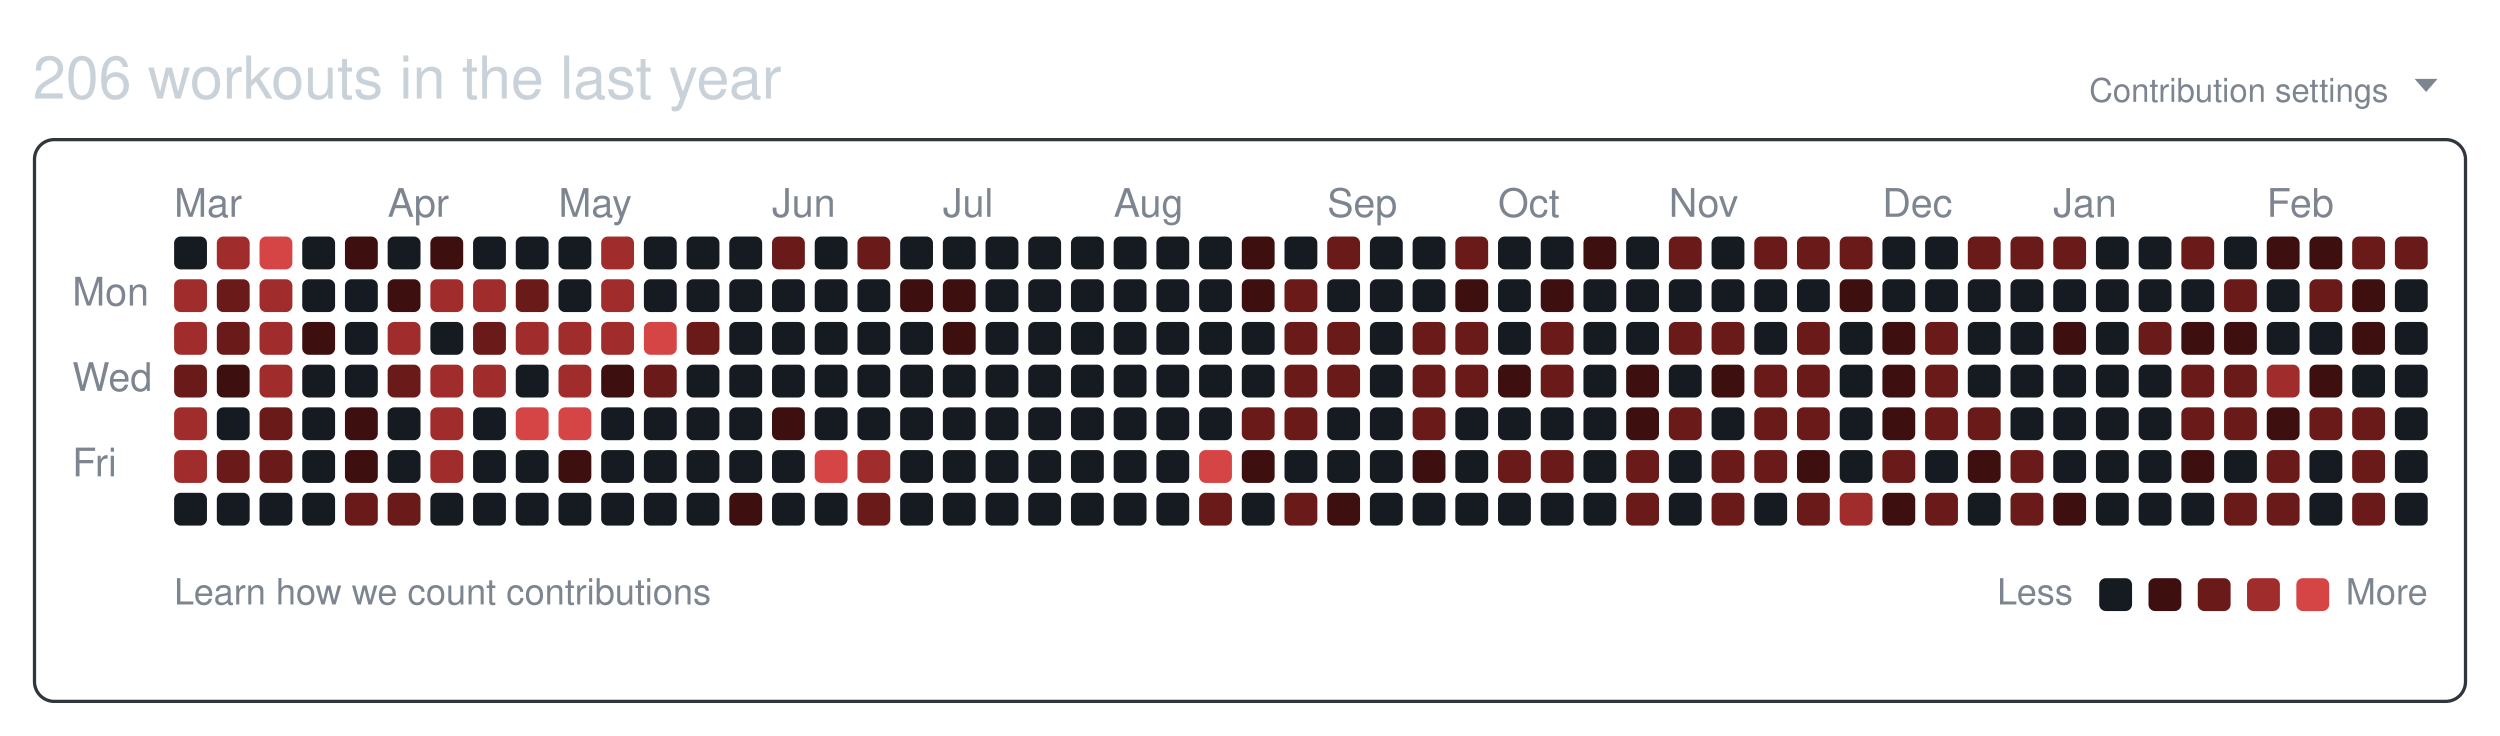
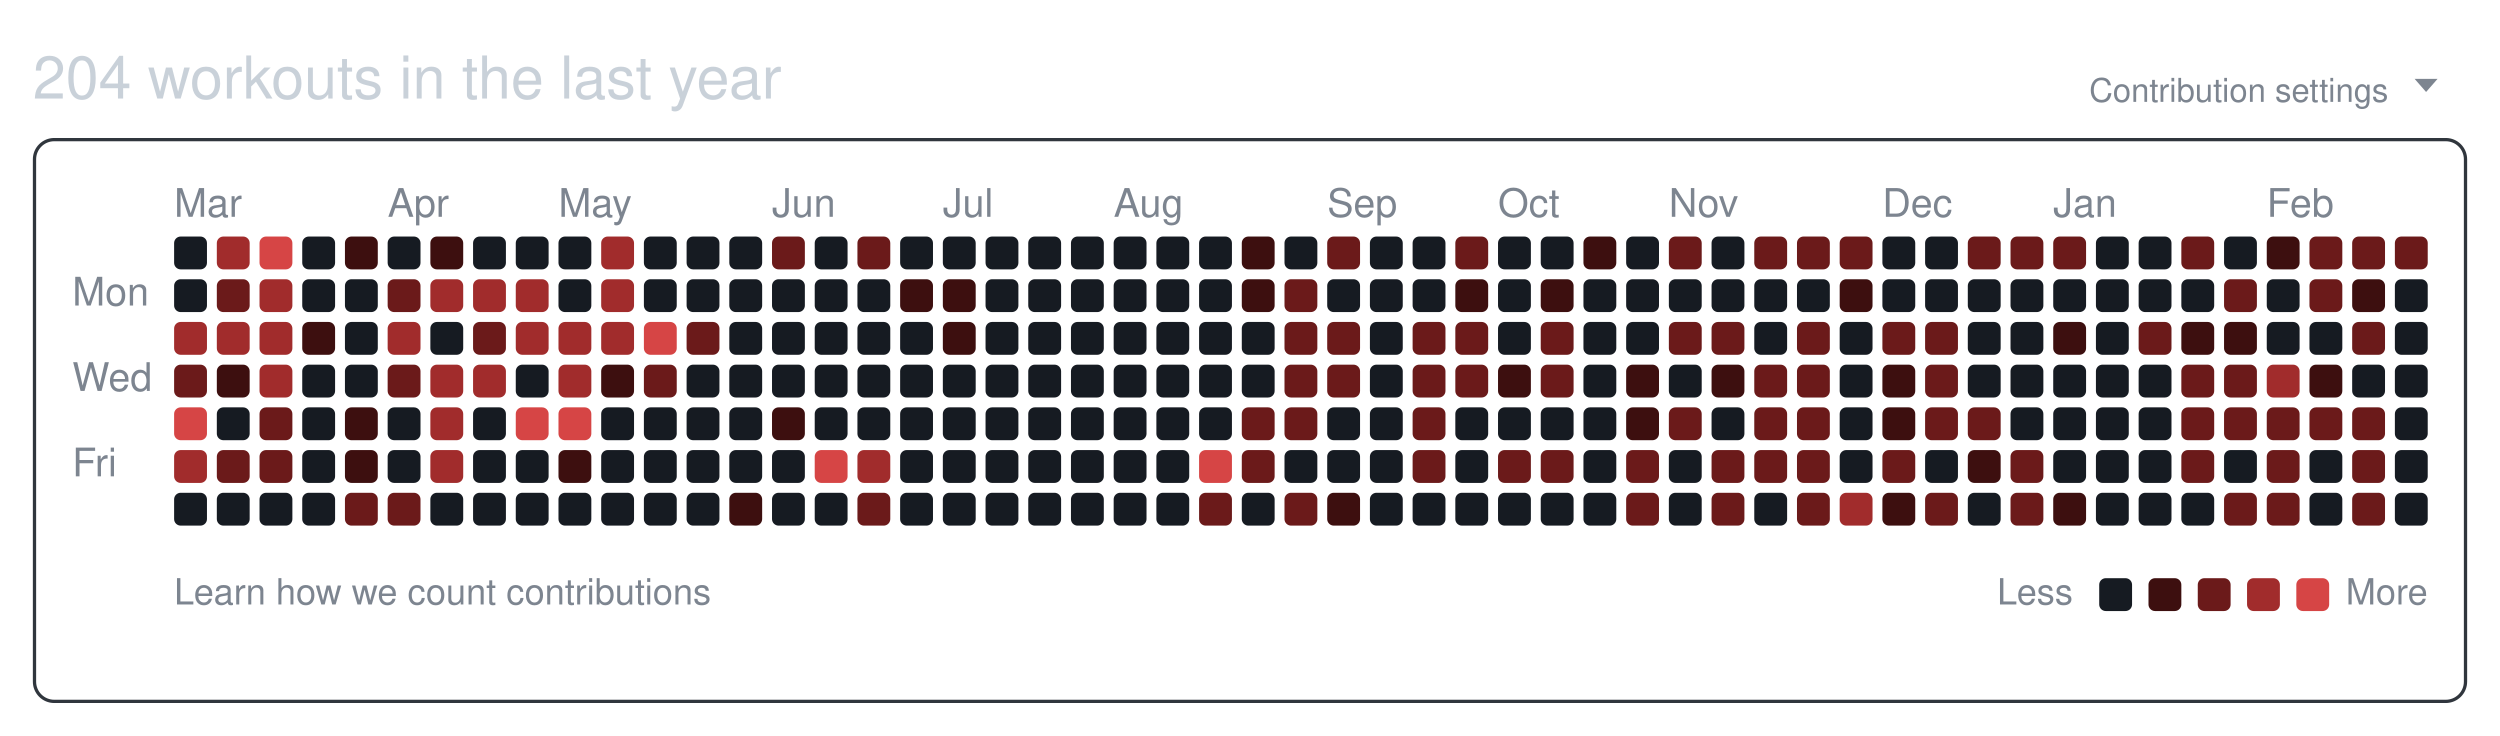
<svg xmlns="http://www.w3.org/2000/svg" width="761" height="224" viewBox="0 0 761 224" role="img" aria-labelledby="git-big-title">
-   <text class="summary" x="10" y="30" fill="#c9d1d9" font-size="18" font-family="-apple-system,BlinkMacSystemFont,Segoe UI,Helvetica,Arial,sans-serif">206 workouts in the last year</text>
+   <text class="summary" x="10" y="30" fill="#c9d1d9" font-size="18" font-family="-apple-system,BlinkMacSystemFont,Segoe UI,Helvetica,Arial,sans-serif">204 workouts in the last year</text>
  <text class="settings" x="727" y="31" text-anchor="end" fill="#7d8590" font-size="10" font-family="-apple-system,BlinkMacSystemFont,Segoe UI,Helvetica,Arial,sans-serif">Contribution settings</text>
  <path class="settings-caret" d="M0 0h7l-3.5 4z" fill="#7d8590" transform="translate(735,24)" />
  <rect class="card" x="10.5" y="42.5" width="740" height="171" rx="6" ry="6" fill="none" stroke="#30363d" />
  <text class="month" x="53" y="66" fill="#7d8590" font-size="12" font-family="-apple-system,BlinkMacSystemFont,Segoe UI,Helvetica,Arial,sans-serif">Mar</text>
  <text class="month" x="118" y="66" fill="#7d8590" font-size="12" font-family="-apple-system,BlinkMacSystemFont,Segoe UI,Helvetica,Arial,sans-serif">Apr</text>
  <text class="month" x="170" y="66" fill="#7d8590" font-size="12" font-family="-apple-system,BlinkMacSystemFont,Segoe UI,Helvetica,Arial,sans-serif">May</text>
  <text class="month" x="235" y="66" fill="#7d8590" font-size="12" font-family="-apple-system,BlinkMacSystemFont,Segoe UI,Helvetica,Arial,sans-serif">Jun</text>
  <text class="month" x="287" y="66" fill="#7d8590" font-size="12" font-family="-apple-system,BlinkMacSystemFont,Segoe UI,Helvetica,Arial,sans-serif">Jul</text>
  <text class="month" x="339" y="66" fill="#7d8590" font-size="12" font-family="-apple-system,BlinkMacSystemFont,Segoe UI,Helvetica,Arial,sans-serif">Aug</text>
  <text class="month" x="404" y="66" fill="#7d8590" font-size="12" font-family="-apple-system,BlinkMacSystemFont,Segoe UI,Helvetica,Arial,sans-serif">Sep</text>
  <text class="month" x="456" y="66" fill="#7d8590" font-size="12" font-family="-apple-system,BlinkMacSystemFont,Segoe UI,Helvetica,Arial,sans-serif">Oct</text>
  <text class="month" x="508" y="66" fill="#7d8590" font-size="12" font-family="-apple-system,BlinkMacSystemFont,Segoe UI,Helvetica,Arial,sans-serif">Nov</text>
  <text class="month" x="573" y="66" fill="#7d8590" font-size="12" font-family="-apple-system,BlinkMacSystemFont,Segoe UI,Helvetica,Arial,sans-serif">Dec</text>
  <text class="month" x="625" y="66" fill="#7d8590" font-size="12" font-family="-apple-system,BlinkMacSystemFont,Segoe UI,Helvetica,Arial,sans-serif">Jan</text>
  <text class="month" x="690" y="66" fill="#7d8590" font-size="12" font-family="-apple-system,BlinkMacSystemFont,Segoe UI,Helvetica,Arial,sans-serif">Feb</text>
  <text class="wday" x="22" y="93" fill="#7d8590" font-size="12" font-family="-apple-system,BlinkMacSystemFont,Segoe UI,Helvetica,Arial,sans-serif">Mon</text>
  <text class="wday" x="22" y="119" fill="#7d8590" font-size="12" font-family="-apple-system,BlinkMacSystemFont,Segoe UI,Helvetica,Arial,sans-serif">Wed</text>
  <text class="wday" x="22" y="145" fill="#7d8590" font-size="12" font-family="-apple-system,BlinkMacSystemFont,Segoe UI,Helvetica,Arial,sans-serif">Fri</text>
  <g>
    <rect class="day" width="10" height="10" x="53" y="72" rx="2" ry="2" data-date="2025-02-23" data-level="0" fill="#161b22" />
-     <rect class="day" width="10" height="10" x="53" y="85" rx="2" ry="2" data-date="2025-02-24" data-level="3" fill="#a12c2c" />
+     <rect class="day" width="10" height="10" x="53" y="85" rx="2" ry="2" data-date="2025-02-24" data-level="0" fill="#161b22" />
    <rect class="day" width="10" height="10" x="53" y="98" rx="2" ry="2" data-date="2025-02-25" data-level="3" fill="#a12c2c" />
    <rect class="day" width="10" height="10" x="53" y="111" rx="2" ry="2" data-date="2025-02-26" data-level="2" fill="#6b1a1a" />
-     <rect class="day" width="10" height="10" x="53" y="124" rx="2" ry="2" data-date="2025-02-27" data-level="3" fill="#a12c2c" />
+     <rect class="day" width="10" height="10" x="53" y="124" rx="2" ry="2" data-date="2025-02-27" data-level="4" fill="#d64545" />
    <rect class="day" width="10" height="10" x="53" y="137" rx="2" ry="2" data-date="2025-02-28" data-level="3" fill="#a12c2c" />
    <rect class="day" width="10" height="10" x="53" y="150" rx="2" ry="2" data-date="2025-03-01" data-level="0" fill="#161b22" />
    <rect class="day" width="10" height="10" x="66" y="72" rx="2" ry="2" data-date="2025-03-02" data-level="3" fill="#a12c2c" />
    <rect class="day" width="10" height="10" x="66" y="85" rx="2" ry="2" data-date="2025-03-03" data-level="2" fill="#6b1a1a" />
-     <rect class="day" width="10" height="10" x="66" y="98" rx="2" ry="2" data-date="2025-03-04" data-level="2" fill="#6b1a1a" />
+     <rect class="day" width="10" height="10" x="66" y="98" rx="2" ry="2" data-date="2025-03-04" data-level="3" fill="#a12c2c" />
    <rect class="day" width="10" height="10" x="66" y="111" rx="2" ry="2" data-date="2025-03-05" data-level="1" fill="#3d0f0f" />
    <rect class="day" width="10" height="10" x="66" y="124" rx="2" ry="2" data-date="2025-03-06" data-level="0" fill="#161b22" />
    <rect class="day" width="10" height="10" x="66" y="137" rx="2" ry="2" data-date="2025-03-07" data-level="2" fill="#6b1a1a" />
    <rect class="day" width="10" height="10" x="66" y="150" rx="2" ry="2" data-date="2025-03-08" data-level="0" fill="#161b22" />
    <rect class="day" width="10" height="10" x="79" y="72" rx="2" ry="2" data-date="2025-03-09" data-level="4" fill="#d64545" />
    <rect class="day" width="10" height="10" x="79" y="85" rx="2" ry="2" data-date="2025-03-10" data-level="3" fill="#a12c2c" />
    <rect class="day" width="10" height="10" x="79" y="98" rx="2" ry="2" data-date="2025-03-11" data-level="3" fill="#a12c2c" />
    <rect class="day" width="10" height="10" x="79" y="111" rx="2" ry="2" data-date="2025-03-12" data-level="3" fill="#a12c2c" />
    <rect class="day" width="10" height="10" x="79" y="124" rx="2" ry="2" data-date="2025-03-13" data-level="2" fill="#6b1a1a" />
    <rect class="day" width="10" height="10" x="79" y="137" rx="2" ry="2" data-date="2025-03-14" data-level="2" fill="#6b1a1a" />
    <rect class="day" width="10" height="10" x="79" y="150" rx="2" ry="2" data-date="2025-03-15" data-level="0" fill="#161b22" />
    <rect class="day" width="10" height="10" x="92" y="72" rx="2" ry="2" data-date="2025-03-16" data-level="0" fill="#161b22" />
    <rect class="day" width="10" height="10" x="92" y="85" rx="2" ry="2" data-date="2025-03-17" data-level="0" fill="#161b22" />
    <rect class="day" width="10" height="10" x="92" y="98" rx="2" ry="2" data-date="2025-03-18" data-level="1" fill="#3d0f0f" />
    <rect class="day" width="10" height="10" x="92" y="111" rx="2" ry="2" data-date="2025-03-19" data-level="0" fill="#161b22" />
    <rect class="day" width="10" height="10" x="92" y="124" rx="2" ry="2" data-date="2025-03-20" data-level="0" fill="#161b22" />
    <rect class="day" width="10" height="10" x="92" y="137" rx="2" ry="2" data-date="2025-03-21" data-level="0" fill="#161b22" />
    <rect class="day" width="10" height="10" x="92" y="150" rx="2" ry="2" data-date="2025-03-22" data-level="0" fill="#161b22" />
    <rect class="day" width="10" height="10" x="105" y="72" rx="2" ry="2" data-date="2025-03-23" data-level="1" fill="#3d0f0f" />
    <rect class="day" width="10" height="10" x="105" y="85" rx="2" ry="2" data-date="2025-03-24" data-level="0" fill="#161b22" />
    <rect class="day" width="10" height="10" x="105" y="98" rx="2" ry="2" data-date="2025-03-25" data-level="0" fill="#161b22" />
    <rect class="day" width="10" height="10" x="105" y="111" rx="2" ry="2" data-date="2025-03-26" data-level="0" fill="#161b22" />
    <rect class="day" width="10" height="10" x="105" y="124" rx="2" ry="2" data-date="2025-03-27" data-level="1" fill="#3d0f0f" />
    <rect class="day" width="10" height="10" x="105" y="137" rx="2" ry="2" data-date="2025-03-28" data-level="1" fill="#3d0f0f" />
    <rect class="day" width="10" height="10" x="105" y="150" rx="2" ry="2" data-date="2025-03-29" data-level="2" fill="#6b1a1a" />
    <rect class="day" width="10" height="10" x="118" y="72" rx="2" ry="2" data-date="2025-03-30" data-level="0" fill="#161b22" />
-     <rect class="day" width="10" height="10" x="118" y="85" rx="2" ry="2" data-date="2025-03-31" data-level="1" fill="#3d0f0f" />
+     <rect class="day" width="10" height="10" x="118" y="85" rx="2" ry="2" data-date="2025-03-31" data-level="2" fill="#6b1a1a" />
    <rect class="day" width="10" height="10" x="118" y="98" rx="2" ry="2" data-date="2025-04-01" data-level="3" fill="#a12c2c" />
    <rect class="day" width="10" height="10" x="118" y="111" rx="2" ry="2" data-date="2025-04-02" data-level="2" fill="#6b1a1a" />
    <rect class="day" width="10" height="10" x="118" y="124" rx="2" ry="2" data-date="2025-04-03" data-level="0" fill="#161b22" />
    <rect class="day" width="10" height="10" x="118" y="137" rx="2" ry="2" data-date="2025-04-04" data-level="0" fill="#161b22" />
    <rect class="day" width="10" height="10" x="118" y="150" rx="2" ry="2" data-date="2025-04-05" data-level="2" fill="#6b1a1a" />
    <rect class="day" width="10" height="10" x="131" y="72" rx="2" ry="2" data-date="2025-04-06" data-level="1" fill="#3d0f0f" />
    <rect class="day" width="10" height="10" x="131" y="85" rx="2" ry="2" data-date="2025-04-07" data-level="3" fill="#a12c2c" />
    <rect class="day" width="10" height="10" x="131" y="98" rx="2" ry="2" data-date="2025-04-08" data-level="0" fill="#161b22" />
    <rect class="day" width="10" height="10" x="131" y="111" rx="2" ry="2" data-date="2025-04-09" data-level="3" fill="#a12c2c" />
    <rect class="day" width="10" height="10" x="131" y="124" rx="2" ry="2" data-date="2025-04-10" data-level="3" fill="#a12c2c" />
    <rect class="day" width="10" height="10" x="131" y="137" rx="2" ry="2" data-date="2025-04-11" data-level="3" fill="#a12c2c" />
    <rect class="day" width="10" height="10" x="131" y="150" rx="2" ry="2" data-date="2025-04-12" data-level="0" fill="#161b22" />
    <rect class="day" width="10" height="10" x="144" y="72" rx="2" ry="2" data-date="2025-04-13" data-level="0" fill="#161b22" />
    <rect class="day" width="10" height="10" x="144" y="85" rx="2" ry="2" data-date="2025-04-14" data-level="3" fill="#a12c2c" />
    <rect class="day" width="10" height="10" x="144" y="98" rx="2" ry="2" data-date="2025-04-15" data-level="2" fill="#6b1a1a" />
    <rect class="day" width="10" height="10" x="144" y="111" rx="2" ry="2" data-date="2025-04-16" data-level="3" fill="#a12c2c" />
    <rect class="day" width="10" height="10" x="144" y="124" rx="2" ry="2" data-date="2025-04-17" data-level="0" fill="#161b22" />
    <rect class="day" width="10" height="10" x="144" y="137" rx="2" ry="2" data-date="2025-04-18" data-level="0" fill="#161b22" />
    <rect class="day" width="10" height="10" x="144" y="150" rx="2" ry="2" data-date="2025-04-19" data-level="0" fill="#161b22" />
    <rect class="day" width="10" height="10" x="157" y="72" rx="2" ry="2" data-date="2025-04-20" data-level="0" fill="#161b22" />
-     <rect class="day" width="10" height="10" x="157" y="85" rx="2" ry="2" data-date="2025-04-21" data-level="2" fill="#6b1a1a" />
+     <rect class="day" width="10" height="10" x="157" y="85" rx="2" ry="2" data-date="2025-04-21" data-level="3" fill="#a12c2c" />
    <rect class="day" width="10" height="10" x="157" y="98" rx="2" ry="2" data-date="2025-04-22" data-level="3" fill="#a12c2c" />
    <rect class="day" width="10" height="10" x="157" y="111" rx="2" ry="2" data-date="2025-04-23" data-level="0" fill="#161b22" />
    <rect class="day" width="10" height="10" x="157" y="124" rx="2" ry="2" data-date="2025-04-24" data-level="4" fill="#d64545" />
    <rect class="day" width="10" height="10" x="157" y="137" rx="2" ry="2" data-date="2025-04-25" data-level="0" fill="#161b22" />
    <rect class="day" width="10" height="10" x="157" y="150" rx="2" ry="2" data-date="2025-04-26" data-level="0" fill="#161b22" />
    <rect class="day" width="10" height="10" x="170" y="72" rx="2" ry="2" data-date="2025-04-27" data-level="0" fill="#161b22" />
    <rect class="day" width="10" height="10" x="170" y="85" rx="2" ry="2" data-date="2025-04-28" data-level="0" fill="#161b22" />
    <rect class="day" width="10" height="10" x="170" y="98" rx="2" ry="2" data-date="2025-04-29" data-level="3" fill="#a12c2c" />
    <rect class="day" width="10" height="10" x="170" y="111" rx="2" ry="2" data-date="2025-04-30" data-level="3" fill="#a12c2c" />
    <rect class="day" width="10" height="10" x="170" y="124" rx="2" ry="2" data-date="2025-05-01" data-level="4" fill="#d64545" />
    <rect class="day" width="10" height="10" x="170" y="137" rx="2" ry="2" data-date="2025-05-02" data-level="1" fill="#3d0f0f" />
    <rect class="day" width="10" height="10" x="170" y="150" rx="2" ry="2" data-date="2025-05-03" data-level="0" fill="#161b22" />
    <rect class="day" width="10" height="10" x="183" y="72" rx="2" ry="2" data-date="2025-05-04" data-level="3" fill="#a12c2c" />
    <rect class="day" width="10" height="10" x="183" y="85" rx="2" ry="2" data-date="2025-05-05" data-level="3" fill="#a12c2c" />
    <rect class="day" width="10" height="10" x="183" y="98" rx="2" ry="2" data-date="2025-05-06" data-level="3" fill="#a12c2c" />
    <rect class="day" width="10" height="10" x="183" y="111" rx="2" ry="2" data-date="2025-05-07" data-level="1" fill="#3d0f0f" />
    <rect class="day" width="10" height="10" x="183" y="124" rx="2" ry="2" data-date="2025-05-08" data-level="0" fill="#161b22" />
    <rect class="day" width="10" height="10" x="183" y="137" rx="2" ry="2" data-date="2025-05-09" data-level="0" fill="#161b22" />
    <rect class="day" width="10" height="10" x="183" y="150" rx="2" ry="2" data-date="2025-05-10" data-level="0" fill="#161b22" />
    <rect class="day" width="10" height="10" x="196" y="72" rx="2" ry="2" data-date="2025-05-11" data-level="0" fill="#161b22" />
    <rect class="day" width="10" height="10" x="196" y="85" rx="2" ry="2" data-date="2025-05-12" data-level="0" fill="#161b22" />
    <rect class="day" width="10" height="10" x="196" y="98" rx="2" ry="2" data-date="2025-05-13" data-level="4" fill="#d64545" />
    <rect class="day" width="10" height="10" x="196" y="111" rx="2" ry="2" data-date="2025-05-14" data-level="2" fill="#6b1a1a" />
    <rect class="day" width="10" height="10" x="196" y="124" rx="2" ry="2" data-date="2025-05-15" data-level="0" fill="#161b22" />
    <rect class="day" width="10" height="10" x="196" y="137" rx="2" ry="2" data-date="2025-05-16" data-level="0" fill="#161b22" />
    <rect class="day" width="10" height="10" x="196" y="150" rx="2" ry="2" data-date="2025-05-17" data-level="0" fill="#161b22" />
    <rect class="day" width="10" height="10" x="209" y="72" rx="2" ry="2" data-date="2025-05-18" data-level="0" fill="#161b22" />
    <rect class="day" width="10" height="10" x="209" y="85" rx="2" ry="2" data-date="2025-05-19" data-level="0" fill="#161b22" />
    <rect class="day" width="10" height="10" x="209" y="98" rx="2" ry="2" data-date="2025-05-20" data-level="2" fill="#6b1a1a" />
    <rect class="day" width="10" height="10" x="209" y="111" rx="2" ry="2" data-date="2025-05-21" data-level="0" fill="#161b22" />
    <rect class="day" width="10" height="10" x="209" y="124" rx="2" ry="2" data-date="2025-05-22" data-level="0" fill="#161b22" />
    <rect class="day" width="10" height="10" x="209" y="137" rx="2" ry="2" data-date="2025-05-23" data-level="0" fill="#161b22" />
    <rect class="day" width="10" height="10" x="209" y="150" rx="2" ry="2" data-date="2025-05-24" data-level="0" fill="#161b22" />
    <rect class="day" width="10" height="10" x="222" y="72" rx="2" ry="2" data-date="2025-05-25" data-level="0" fill="#161b22" />
    <rect class="day" width="10" height="10" x="222" y="85" rx="2" ry="2" data-date="2025-05-26" data-level="0" fill="#161b22" />
    <rect class="day" width="10" height="10" x="222" y="98" rx="2" ry="2" data-date="2025-05-27" data-level="0" fill="#161b22" />
    <rect class="day" width="10" height="10" x="222" y="111" rx="2" ry="2" data-date="2025-05-28" data-level="0" fill="#161b22" />
    <rect class="day" width="10" height="10" x="222" y="124" rx="2" ry="2" data-date="2025-05-29" data-level="0" fill="#161b22" />
    <rect class="day" width="10" height="10" x="222" y="137" rx="2" ry="2" data-date="2025-05-30" data-level="0" fill="#161b22" />
    <rect class="day" width="10" height="10" x="222" y="150" rx="2" ry="2" data-date="2025-05-31" data-level="1" fill="#3d0f0f" />
    <rect class="day" width="10" height="10" x="235" y="72" rx="2" ry="2" data-date="2025-06-01" data-level="2" fill="#6b1a1a" />
    <rect class="day" width="10" height="10" x="235" y="85" rx="2" ry="2" data-date="2025-06-02" data-level="0" fill="#161b22" />
    <rect class="day" width="10" height="10" x="235" y="98" rx="2" ry="2" data-date="2025-06-03" data-level="0" fill="#161b22" />
    <rect class="day" width="10" height="10" x="235" y="111" rx="2" ry="2" data-date="2025-06-04" data-level="0" fill="#161b22" />
    <rect class="day" width="10" height="10" x="235" y="124" rx="2" ry="2" data-date="2025-06-05" data-level="1" fill="#3d0f0f" />
    <rect class="day" width="10" height="10" x="235" y="137" rx="2" ry="2" data-date="2025-06-06" data-level="0" fill="#161b22" />
    <rect class="day" width="10" height="10" x="235" y="150" rx="2" ry="2" data-date="2025-06-07" data-level="0" fill="#161b22" />
    <rect class="day" width="10" height="10" x="248" y="72" rx="2" ry="2" data-date="2025-06-08" data-level="0" fill="#161b22" />
    <rect class="day" width="10" height="10" x="248" y="85" rx="2" ry="2" data-date="2025-06-09" data-level="0" fill="#161b22" />
    <rect class="day" width="10" height="10" x="248" y="98" rx="2" ry="2" data-date="2025-06-10" data-level="0" fill="#161b22" />
    <rect class="day" width="10" height="10" x="248" y="111" rx="2" ry="2" data-date="2025-06-11" data-level="0" fill="#161b22" />
    <rect class="day" width="10" height="10" x="248" y="124" rx="2" ry="2" data-date="2025-06-12" data-level="0" fill="#161b22" />
    <rect class="day" width="10" height="10" x="248" y="137" rx="2" ry="2" data-date="2025-06-13" data-level="4" fill="#d64545" />
    <rect class="day" width="10" height="10" x="248" y="150" rx="2" ry="2" data-date="2025-06-14" data-level="0" fill="#161b22" />
    <rect class="day" width="10" height="10" x="261" y="72" rx="2" ry="2" data-date="2025-06-15" data-level="2" fill="#6b1a1a" />
    <rect class="day" width="10" height="10" x="261" y="85" rx="2" ry="2" data-date="2025-06-16" data-level="0" fill="#161b22" />
    <rect class="day" width="10" height="10" x="261" y="98" rx="2" ry="2" data-date="2025-06-17" data-level="0" fill="#161b22" />
    <rect class="day" width="10" height="10" x="261" y="111" rx="2" ry="2" data-date="2025-06-18" data-level="0" fill="#161b22" />
    <rect class="day" width="10" height="10" x="261" y="124" rx="2" ry="2" data-date="2025-06-19" data-level="0" fill="#161b22" />
    <rect class="day" width="10" height="10" x="261" y="137" rx="2" ry="2" data-date="2025-06-20" data-level="3" fill="#a12c2c" />
    <rect class="day" width="10" height="10" x="261" y="150" rx="2" ry="2" data-date="2025-06-21" data-level="2" fill="#6b1a1a" />
    <rect class="day" width="10" height="10" x="274" y="72" rx="2" ry="2" data-date="2025-06-22" data-level="0" fill="#161b22" />
    <rect class="day" width="10" height="10" x="274" y="85" rx="2" ry="2" data-date="2025-06-23" data-level="1" fill="#3d0f0f" />
    <rect class="day" width="10" height="10" x="274" y="98" rx="2" ry="2" data-date="2025-06-24" data-level="0" fill="#161b22" />
    <rect class="day" width="10" height="10" x="274" y="111" rx="2" ry="2" data-date="2025-06-25" data-level="0" fill="#161b22" />
    <rect class="day" width="10" height="10" x="274" y="124" rx="2" ry="2" data-date="2025-06-26" data-level="0" fill="#161b22" />
    <rect class="day" width="10" height="10" x="274" y="137" rx="2" ry="2" data-date="2025-06-27" data-level="0" fill="#161b22" />
    <rect class="day" width="10" height="10" x="274" y="150" rx="2" ry="2" data-date="2025-06-28" data-level="0" fill="#161b22" />
    <rect class="day" width="10" height="10" x="287" y="72" rx="2" ry="2" data-date="2025-06-29" data-level="0" fill="#161b22" />
    <rect class="day" width="10" height="10" x="287" y="85" rx="2" ry="2" data-date="2025-06-30" data-level="1" fill="#3d0f0f" />
    <rect class="day" width="10" height="10" x="287" y="98" rx="2" ry="2" data-date="2025-07-01" data-level="1" fill="#3d0f0f" />
    <rect class="day" width="10" height="10" x="287" y="111" rx="2" ry="2" data-date="2025-07-02" data-level="0" fill="#161b22" />
    <rect class="day" width="10" height="10" x="287" y="124" rx="2" ry="2" data-date="2025-07-03" data-level="0" fill="#161b22" />
    <rect class="day" width="10" height="10" x="287" y="137" rx="2" ry="2" data-date="2025-07-04" data-level="0" fill="#161b22" />
    <rect class="day" width="10" height="10" x="287" y="150" rx="2" ry="2" data-date="2025-07-05" data-level="0" fill="#161b22" />
    <rect class="day" width="10" height="10" x="300" y="72" rx="2" ry="2" data-date="2025-07-06" data-level="0" fill="#161b22" />
    <rect class="day" width="10" height="10" x="300" y="85" rx="2" ry="2" data-date="2025-07-07" data-level="0" fill="#161b22" />
    <rect class="day" width="10" height="10" x="300" y="98" rx="2" ry="2" data-date="2025-07-08" data-level="0" fill="#161b22" />
    <rect class="day" width="10" height="10" x="300" y="111" rx="2" ry="2" data-date="2025-07-09" data-level="0" fill="#161b22" />
    <rect class="day" width="10" height="10" x="300" y="124" rx="2" ry="2" data-date="2025-07-10" data-level="0" fill="#161b22" />
    <rect class="day" width="10" height="10" x="300" y="137" rx="2" ry="2" data-date="2025-07-11" data-level="0" fill="#161b22" />
    <rect class="day" width="10" height="10" x="300" y="150" rx="2" ry="2" data-date="2025-07-12" data-level="0" fill="#161b22" />
    <rect class="day" width="10" height="10" x="313" y="72" rx="2" ry="2" data-date="2025-07-13" data-level="0" fill="#161b22" />
    <rect class="day" width="10" height="10" x="313" y="85" rx="2" ry="2" data-date="2025-07-14" data-level="0" fill="#161b22" />
    <rect class="day" width="10" height="10" x="313" y="98" rx="2" ry="2" data-date="2025-07-15" data-level="0" fill="#161b22" />
    <rect class="day" width="10" height="10" x="313" y="111" rx="2" ry="2" data-date="2025-07-16" data-level="0" fill="#161b22" />
    <rect class="day" width="10" height="10" x="313" y="124" rx="2" ry="2" data-date="2025-07-17" data-level="0" fill="#161b22" />
    <rect class="day" width="10" height="10" x="313" y="137" rx="2" ry="2" data-date="2025-07-18" data-level="0" fill="#161b22" />
    <rect class="day" width="10" height="10" x="313" y="150" rx="2" ry="2" data-date="2025-07-19" data-level="0" fill="#161b22" />
    <rect class="day" width="10" height="10" x="326" y="72" rx="2" ry="2" data-date="2025-07-20" data-level="0" fill="#161b22" />
    <rect class="day" width="10" height="10" x="326" y="85" rx="2" ry="2" data-date="2025-07-21" data-level="0" fill="#161b22" />
    <rect class="day" width="10" height="10" x="326" y="98" rx="2" ry="2" data-date="2025-07-22" data-level="0" fill="#161b22" />
    <rect class="day" width="10" height="10" x="326" y="111" rx="2" ry="2" data-date="2025-07-23" data-level="0" fill="#161b22" />
    <rect class="day" width="10" height="10" x="326" y="124" rx="2" ry="2" data-date="2025-07-24" data-level="0" fill="#161b22" />
    <rect class="day" width="10" height="10" x="326" y="137" rx="2" ry="2" data-date="2025-07-25" data-level="0" fill="#161b22" />
    <rect class="day" width="10" height="10" x="326" y="150" rx="2" ry="2" data-date="2025-07-26" data-level="0" fill="#161b22" />
    <rect class="day" width="10" height="10" x="339" y="72" rx="2" ry="2" data-date="2025-07-27" data-level="0" fill="#161b22" />
    <rect class="day" width="10" height="10" x="339" y="85" rx="2" ry="2" data-date="2025-07-28" data-level="0" fill="#161b22" />
    <rect class="day" width="10" height="10" x="339" y="98" rx="2" ry="2" data-date="2025-07-29" data-level="0" fill="#161b22" />
    <rect class="day" width="10" height="10" x="339" y="111" rx="2" ry="2" data-date="2025-07-30" data-level="0" fill="#161b22" />
    <rect class="day" width="10" height="10" x="339" y="124" rx="2" ry="2" data-date="2025-07-31" data-level="0" fill="#161b22" />
    <rect class="day" width="10" height="10" x="339" y="137" rx="2" ry="2" data-date="2025-08-01" data-level="0" fill="#161b22" />
    <rect class="day" width="10" height="10" x="339" y="150" rx="2" ry="2" data-date="2025-08-02" data-level="0" fill="#161b22" />
    <rect class="day" width="10" height="10" x="352" y="72" rx="2" ry="2" data-date="2025-08-03" data-level="0" fill="#161b22" />
    <rect class="day" width="10" height="10" x="352" y="85" rx="2" ry="2" data-date="2025-08-04" data-level="0" fill="#161b22" />
    <rect class="day" width="10" height="10" x="352" y="98" rx="2" ry="2" data-date="2025-08-05" data-level="0" fill="#161b22" />
    <rect class="day" width="10" height="10" x="352" y="111" rx="2" ry="2" data-date="2025-08-06" data-level="0" fill="#161b22" />
    <rect class="day" width="10" height="10" x="352" y="124" rx="2" ry="2" data-date="2025-08-07" data-level="0" fill="#161b22" />
    <rect class="day" width="10" height="10" x="352" y="137" rx="2" ry="2" data-date="2025-08-08" data-level="0" fill="#161b22" />
    <rect class="day" width="10" height="10" x="352" y="150" rx="2" ry="2" data-date="2025-08-09" data-level="0" fill="#161b22" />
    <rect class="day" width="10" height="10" x="365" y="72" rx="2" ry="2" data-date="2025-08-10" data-level="0" fill="#161b22" />
    <rect class="day" width="10" height="10" x="365" y="85" rx="2" ry="2" data-date="2025-08-11" data-level="0" fill="#161b22" />
    <rect class="day" width="10" height="10" x="365" y="98" rx="2" ry="2" data-date="2025-08-12" data-level="0" fill="#161b22" />
    <rect class="day" width="10" height="10" x="365" y="111" rx="2" ry="2" data-date="2025-08-13" data-level="0" fill="#161b22" />
    <rect class="day" width="10" height="10" x="365" y="124" rx="2" ry="2" data-date="2025-08-14" data-level="0" fill="#161b22" />
    <rect class="day" width="10" height="10" x="365" y="137" rx="2" ry="2" data-date="2025-08-15" data-level="4" fill="#d64545" />
    <rect class="day" width="10" height="10" x="365" y="150" rx="2" ry="2" data-date="2025-08-16" data-level="2" fill="#6b1a1a" />
    <rect class="day" width="10" height="10" x="378" y="72" rx="2" ry="2" data-date="2025-08-17" data-level="1" fill="#3d0f0f" />
    <rect class="day" width="10" height="10" x="378" y="85" rx="2" ry="2" data-date="2025-08-18" data-level="1" fill="#3d0f0f" />
    <rect class="day" width="10" height="10" x="378" y="98" rx="2" ry="2" data-date="2025-08-19" data-level="0" fill="#161b22" />
    <rect class="day" width="10" height="10" x="378" y="111" rx="2" ry="2" data-date="2025-08-20" data-level="0" fill="#161b22" />
    <rect class="day" width="10" height="10" x="378" y="124" rx="2" ry="2" data-date="2025-08-21" data-level="2" fill="#6b1a1a" />
-     <rect class="day" width="10" height="10" x="378" y="137" rx="2" ry="2" data-date="2025-08-22" data-level="1" fill="#3d0f0f" />
+     <rect class="day" width="10" height="10" x="378" y="137" rx="2" ry="2" data-date="2025-08-22" data-level="2" fill="#6b1a1a" />
    <rect class="day" width="10" height="10" x="378" y="150" rx="2" ry="2" data-date="2025-08-23" data-level="0" fill="#161b22" />
    <rect class="day" width="10" height="10" x="391" y="72" rx="2" ry="2" data-date="2025-08-24" data-level="0" fill="#161b22" />
    <rect class="day" width="10" height="10" x="391" y="85" rx="2" ry="2" data-date="2025-08-25" data-level="2" fill="#6b1a1a" />
    <rect class="day" width="10" height="10" x="391" y="98" rx="2" ry="2" data-date="2025-08-26" data-level="2" fill="#6b1a1a" />
    <rect class="day" width="10" height="10" x="391" y="111" rx="2" ry="2" data-date="2025-08-27" data-level="2" fill="#6b1a1a" />
    <rect class="day" width="10" height="10" x="391" y="124" rx="2" ry="2" data-date="2025-08-28" data-level="2" fill="#6b1a1a" />
    <rect class="day" width="10" height="10" x="391" y="137" rx="2" ry="2" data-date="2025-08-29" data-level="0" fill="#161b22" />
    <rect class="day" width="10" height="10" x="391" y="150" rx="2" ry="2" data-date="2025-08-30" data-level="2" fill="#6b1a1a" />
    <rect class="day" width="10" height="10" x="404" y="72" rx="2" ry="2" data-date="2025-08-31" data-level="2" fill="#6b1a1a" />
    <rect class="day" width="10" height="10" x="404" y="85" rx="2" ry="2" data-date="2025-09-01" data-level="0" fill="#161b22" />
    <rect class="day" width="10" height="10" x="404" y="98" rx="2" ry="2" data-date="2025-09-02" data-level="2" fill="#6b1a1a" />
    <rect class="day" width="10" height="10" x="404" y="111" rx="2" ry="2" data-date="2025-09-03" data-level="2" fill="#6b1a1a" />
    <rect class="day" width="10" height="10" x="404" y="124" rx="2" ry="2" data-date="2025-09-04" data-level="0" fill="#161b22" />
    <rect class="day" width="10" height="10" x="404" y="137" rx="2" ry="2" data-date="2025-09-05" data-level="0" fill="#161b22" />
    <rect class="day" width="10" height="10" x="404" y="150" rx="2" ry="2" data-date="2025-09-06" data-level="1" fill="#3d0f0f" />
    <rect class="day" width="10" height="10" x="417" y="72" rx="2" ry="2" data-date="2025-09-07" data-level="0" fill="#161b22" />
    <rect class="day" width="10" height="10" x="417" y="85" rx="2" ry="2" data-date="2025-09-08" data-level="0" fill="#161b22" />
    <rect class="day" width="10" height="10" x="417" y="98" rx="2" ry="2" data-date="2025-09-09" data-level="0" fill="#161b22" />
    <rect class="day" width="10" height="10" x="417" y="111" rx="2" ry="2" data-date="2025-09-10" data-level="0" fill="#161b22" />
    <rect class="day" width="10" height="10" x="417" y="124" rx="2" ry="2" data-date="2025-09-11" data-level="0" fill="#161b22" />
    <rect class="day" width="10" height="10" x="417" y="137" rx="2" ry="2" data-date="2025-09-12" data-level="0" fill="#161b22" />
    <rect class="day" width="10" height="10" x="417" y="150" rx="2" ry="2" data-date="2025-09-13" data-level="0" fill="#161b22" />
    <rect class="day" width="10" height="10" x="430" y="72" rx="2" ry="2" data-date="2025-09-14" data-level="0" fill="#161b22" />
    <rect class="day" width="10" height="10" x="430" y="85" rx="2" ry="2" data-date="2025-09-15" data-level="0" fill="#161b22" />
    <rect class="day" width="10" height="10" x="430" y="98" rx="2" ry="2" data-date="2025-09-16" data-level="2" fill="#6b1a1a" />
    <rect class="day" width="10" height="10" x="430" y="111" rx="2" ry="2" data-date="2025-09-17" data-level="2" fill="#6b1a1a" />
    <rect class="day" width="10" height="10" x="430" y="124" rx="2" ry="2" data-date="2025-09-18" data-level="2" fill="#6b1a1a" />
-     <rect class="day" width="10" height="10" x="430" y="137" rx="2" ry="2" data-date="2025-09-19" data-level="1" fill="#3d0f0f" />
+     <rect class="day" width="10" height="10" x="430" y="137" rx="2" ry="2" data-date="2025-09-19" data-level="2" fill="#6b1a1a" />
    <rect class="day" width="10" height="10" x="430" y="150" rx="2" ry="2" data-date="2025-09-20" data-level="0" fill="#161b22" />
    <rect class="day" width="10" height="10" x="443" y="72" rx="2" ry="2" data-date="2025-09-21" data-level="2" fill="#6b1a1a" />
    <rect class="day" width="10" height="10" x="443" y="85" rx="2" ry="2" data-date="2025-09-22" data-level="1" fill="#3d0f0f" />
    <rect class="day" width="10" height="10" x="443" y="98" rx="2" ry="2" data-date="2025-09-23" data-level="2" fill="#6b1a1a" />
    <rect class="day" width="10" height="10" x="443" y="111" rx="2" ry="2" data-date="2025-09-24" data-level="2" fill="#6b1a1a" />
    <rect class="day" width="10" height="10" x="443" y="124" rx="2" ry="2" data-date="2025-09-25" data-level="0" fill="#161b22" />
    <rect class="day" width="10" height="10" x="443" y="137" rx="2" ry="2" data-date="2025-09-26" data-level="0" fill="#161b22" />
    <rect class="day" width="10" height="10" x="443" y="150" rx="2" ry="2" data-date="2025-09-27" data-level="0" fill="#161b22" />
    <rect class="day" width="10" height="10" x="456" y="72" rx="2" ry="2" data-date="2025-09-28" data-level="0" fill="#161b22" />
    <rect class="day" width="10" height="10" x="456" y="85" rx="2" ry="2" data-date="2025-09-29" data-level="0" fill="#161b22" />
    <rect class="day" width="10" height="10" x="456" y="98" rx="2" ry="2" data-date="2025-09-30" data-level="0" fill="#161b22" />
    <rect class="day" width="10" height="10" x="456" y="111" rx="2" ry="2" data-date="2025-10-01" data-level="1" fill="#3d0f0f" />
    <rect class="day" width="10" height="10" x="456" y="124" rx="2" ry="2" data-date="2025-10-02" data-level="0" fill="#161b22" />
    <rect class="day" width="10" height="10" x="456" y="137" rx="2" ry="2" data-date="2025-10-03" data-level="2" fill="#6b1a1a" />
    <rect class="day" width="10" height="10" x="456" y="150" rx="2" ry="2" data-date="2025-10-04" data-level="0" fill="#161b22" />
    <rect class="day" width="10" height="10" x="469" y="72" rx="2" ry="2" data-date="2025-10-05" data-level="0" fill="#161b22" />
    <rect class="day" width="10" height="10" x="469" y="85" rx="2" ry="2" data-date="2025-10-06" data-level="1" fill="#3d0f0f" />
    <rect class="day" width="10" height="10" x="469" y="98" rx="2" ry="2" data-date="2025-10-07" data-level="2" fill="#6b1a1a" />
    <rect class="day" width="10" height="10" x="469" y="111" rx="2" ry="2" data-date="2025-10-08" data-level="2" fill="#6b1a1a" />
    <rect class="day" width="10" height="10" x="469" y="124" rx="2" ry="2" data-date="2025-10-09" data-level="0" fill="#161b22" />
    <rect class="day" width="10" height="10" x="469" y="137" rx="2" ry="2" data-date="2025-10-10" data-level="2" fill="#6b1a1a" />
    <rect class="day" width="10" height="10" x="469" y="150" rx="2" ry="2" data-date="2025-10-11" data-level="0" fill="#161b22" />
    <rect class="day" width="10" height="10" x="482" y="72" rx="2" ry="2" data-date="2025-10-12" data-level="1" fill="#3d0f0f" />
    <rect class="day" width="10" height="10" x="482" y="85" rx="2" ry="2" data-date="2025-10-13" data-level="0" fill="#161b22" />
    <rect class="day" width="10" height="10" x="482" y="98" rx="2" ry="2" data-date="2025-10-14" data-level="0" fill="#161b22" />
    <rect class="day" width="10" height="10" x="482" y="111" rx="2" ry="2" data-date="2025-10-15" data-level="0" fill="#161b22" />
    <rect class="day" width="10" height="10" x="482" y="124" rx="2" ry="2" data-date="2025-10-16" data-level="0" fill="#161b22" />
    <rect class="day" width="10" height="10" x="482" y="137" rx="2" ry="2" data-date="2025-10-17" data-level="0" fill="#161b22" />
    <rect class="day" width="10" height="10" x="482" y="150" rx="2" ry="2" data-date="2025-10-18" data-level="0" fill="#161b22" />
    <rect class="day" width="10" height="10" x="495" y="72" rx="2" ry="2" data-date="2025-10-19" data-level="0" fill="#161b22" />
    <rect class="day" width="10" height="10" x="495" y="85" rx="2" ry="2" data-date="2025-10-20" data-level="0" fill="#161b22" />
    <rect class="day" width="10" height="10" x="495" y="98" rx="2" ry="2" data-date="2025-10-21" data-level="0" fill="#161b22" />
    <rect class="day" width="10" height="10" x="495" y="111" rx="2" ry="2" data-date="2025-10-22" data-level="1" fill="#3d0f0f" />
    <rect class="day" width="10" height="10" x="495" y="124" rx="2" ry="2" data-date="2025-10-23" data-level="1" fill="#3d0f0f" />
    <rect class="day" width="10" height="10" x="495" y="137" rx="2" ry="2" data-date="2025-10-24" data-level="2" fill="#6b1a1a" />
    <rect class="day" width="10" height="10" x="495" y="150" rx="2" ry="2" data-date="2025-10-25" data-level="2" fill="#6b1a1a" />
    <rect class="day" width="10" height="10" x="508" y="72" rx="2" ry="2" data-date="2025-10-26" data-level="2" fill="#6b1a1a" />
    <rect class="day" width="10" height="10" x="508" y="85" rx="2" ry="2" data-date="2025-10-27" data-level="0" fill="#161b22" />
    <rect class="day" width="10" height="10" x="508" y="98" rx="2" ry="2" data-date="2025-10-28" data-level="2" fill="#6b1a1a" />
    <rect class="day" width="10" height="10" x="508" y="111" rx="2" ry="2" data-date="2025-10-29" data-level="0" fill="#161b22" />
    <rect class="day" width="10" height="10" x="508" y="124" rx="2" ry="2" data-date="2025-10-30" data-level="2" fill="#6b1a1a" />
    <rect class="day" width="10" height="10" x="508" y="137" rx="2" ry="2" data-date="2025-10-31" data-level="0" fill="#161b22" />
    <rect class="day" width="10" height="10" x="508" y="150" rx="2" ry="2" data-date="2025-11-01" data-level="0" fill="#161b22" />
    <rect class="day" width="10" height="10" x="521" y="72" rx="2" ry="2" data-date="2025-11-02" data-level="0" fill="#161b22" />
    <rect class="day" width="10" height="10" x="521" y="85" rx="2" ry="2" data-date="2025-11-03" data-level="0" fill="#161b22" />
    <rect class="day" width="10" height="10" x="521" y="98" rx="2" ry="2" data-date="2025-11-04" data-level="2" fill="#6b1a1a" />
    <rect class="day" width="10" height="10" x="521" y="111" rx="2" ry="2" data-date="2025-11-05" data-level="1" fill="#3d0f0f" />
    <rect class="day" width="10" height="10" x="521" y="124" rx="2" ry="2" data-date="2025-11-06" data-level="0" fill="#161b22" />
    <rect class="day" width="10" height="10" x="521" y="137" rx="2" ry="2" data-date="2025-11-07" data-level="2" fill="#6b1a1a" />
    <rect class="day" width="10" height="10" x="521" y="150" rx="2" ry="2" data-date="2025-11-08" data-level="2" fill="#6b1a1a" />
    <rect class="day" width="10" height="10" x="534" y="72" rx="2" ry="2" data-date="2025-11-09" data-level="2" fill="#6b1a1a" />
    <rect class="day" width="10" height="10" x="534" y="85" rx="2" ry="2" data-date="2025-11-10" data-level="0" fill="#161b22" />
    <rect class="day" width="10" height="10" x="534" y="98" rx="2" ry="2" data-date="2025-11-11" data-level="0" fill="#161b22" />
    <rect class="day" width="10" height="10" x="534" y="111" rx="2" ry="2" data-date="2025-11-12" data-level="2" fill="#6b1a1a" />
    <rect class="day" width="10" height="10" x="534" y="124" rx="2" ry="2" data-date="2025-11-13" data-level="2" fill="#6b1a1a" />
    <rect class="day" width="10" height="10" x="534" y="137" rx="2" ry="2" data-date="2025-11-14" data-level="2" fill="#6b1a1a" />
    <rect class="day" width="10" height="10" x="534" y="150" rx="2" ry="2" data-date="2025-11-15" data-level="0" fill="#161b22" />
    <rect class="day" width="10" height="10" x="547" y="72" rx="2" ry="2" data-date="2025-11-16" data-level="2" fill="#6b1a1a" />
    <rect class="day" width="10" height="10" x="547" y="85" rx="2" ry="2" data-date="2025-11-17" data-level="0" fill="#161b22" />
    <rect class="day" width="10" height="10" x="547" y="98" rx="2" ry="2" data-date="2025-11-18" data-level="2" fill="#6b1a1a" />
    <rect class="day" width="10" height="10" x="547" y="111" rx="2" ry="2" data-date="2025-11-19" data-level="2" fill="#6b1a1a" />
    <rect class="day" width="10" height="10" x="547" y="124" rx="2" ry="2" data-date="2025-11-20" data-level="2" fill="#6b1a1a" />
-     <rect class="day" width="10" height="10" x="547" y="137" rx="2" ry="2" data-date="2025-11-21" data-level="1" fill="#3d0f0f" />
+     <rect class="day" width="10" height="10" x="547" y="137" rx="2" ry="2" data-date="2025-11-21" data-level="2" fill="#6b1a1a" />
    <rect class="day" width="10" height="10" x="547" y="150" rx="2" ry="2" data-date="2025-11-22" data-level="2" fill="#6b1a1a" />
    <rect class="day" width="10" height="10" x="560" y="72" rx="2" ry="2" data-date="2025-11-23" data-level="2" fill="#6b1a1a" />
    <rect class="day" width="10" height="10" x="560" y="85" rx="2" ry="2" data-date="2025-11-24" data-level="1" fill="#3d0f0f" />
    <rect class="day" width="10" height="10" x="560" y="98" rx="2" ry="2" data-date="2025-11-25" data-level="0" fill="#161b22" />
    <rect class="day" width="10" height="10" x="560" y="111" rx="2" ry="2" data-date="2025-11-26" data-level="0" fill="#161b22" />
    <rect class="day" width="10" height="10" x="560" y="124" rx="2" ry="2" data-date="2025-11-27" data-level="0" fill="#161b22" />
    <rect class="day" width="10" height="10" x="560" y="137" rx="2" ry="2" data-date="2025-11-28" data-level="0" fill="#161b22" />
    <rect class="day" width="10" height="10" x="560" y="150" rx="2" ry="2" data-date="2025-11-29" data-level="3" fill="#a12c2c" />
    <rect class="day" width="10" height="10" x="573" y="72" rx="2" ry="2" data-date="2025-11-30" data-level="0" fill="#161b22" />
    <rect class="day" width="10" height="10" x="573" y="85" rx="2" ry="2" data-date="2025-12-01" data-level="0" fill="#161b22" />
-     <rect class="day" width="10" height="10" x="573" y="98" rx="2" ry="2" data-date="2025-12-02" data-level="1" fill="#3d0f0f" />
+     <rect class="day" width="10" height="10" x="573" y="98" rx="2" ry="2" data-date="2025-12-02" data-level="2" fill="#6b1a1a" />
    <rect class="day" width="10" height="10" x="573" y="111" rx="2" ry="2" data-date="2025-12-03" data-level="1" fill="#3d0f0f" />
    <rect class="day" width="10" height="10" x="573" y="124" rx="2" ry="2" data-date="2025-12-04" data-level="1" fill="#3d0f0f" />
    <rect class="day" width="10" height="10" x="573" y="137" rx="2" ry="2" data-date="2025-12-05" data-level="2" fill="#6b1a1a" />
    <rect class="day" width="10" height="10" x="573" y="150" rx="2" ry="2" data-date="2025-12-06" data-level="1" fill="#3d0f0f" />
    <rect class="day" width="10" height="10" x="586" y="72" rx="2" ry="2" data-date="2025-12-07" data-level="0" fill="#161b22" />
    <rect class="day" width="10" height="10" x="586" y="85" rx="2" ry="2" data-date="2025-12-08" data-level="0" fill="#161b22" />
    <rect class="day" width="10" height="10" x="586" y="98" rx="2" ry="2" data-date="2025-12-09" data-level="2" fill="#6b1a1a" />
    <rect class="day" width="10" height="10" x="586" y="111" rx="2" ry="2" data-date="2025-12-10" data-level="2" fill="#6b1a1a" />
    <rect class="day" width="10" height="10" x="586" y="124" rx="2" ry="2" data-date="2025-12-11" data-level="2" fill="#6b1a1a" />
    <rect class="day" width="10" height="10" x="586" y="137" rx="2" ry="2" data-date="2025-12-12" data-level="0" fill="#161b22" />
    <rect class="day" width="10" height="10" x="586" y="150" rx="2" ry="2" data-date="2025-12-13" data-level="2" fill="#6b1a1a" />
    <rect class="day" width="10" height="10" x="599" y="72" rx="2" ry="2" data-date="2025-12-14" data-level="2" fill="#6b1a1a" />
    <rect class="day" width="10" height="10" x="599" y="85" rx="2" ry="2" data-date="2025-12-15" data-level="0" fill="#161b22" />
    <rect class="day" width="10" height="10" x="599" y="98" rx="2" ry="2" data-date="2025-12-16" data-level="0" fill="#161b22" />
    <rect class="day" width="10" height="10" x="599" y="111" rx="2" ry="2" data-date="2025-12-17" data-level="0" fill="#161b22" />
    <rect class="day" width="10" height="10" x="599" y="124" rx="2" ry="2" data-date="2025-12-18" data-level="2" fill="#6b1a1a" />
    <rect class="day" width="10" height="10" x="599" y="137" rx="2" ry="2" data-date="2025-12-19" data-level="1" fill="#3d0f0f" />
    <rect class="day" width="10" height="10" x="599" y="150" rx="2" ry="2" data-date="2025-12-20" data-level="0" fill="#161b22" />
    <rect class="day" width="10" height="10" x="612" y="72" rx="2" ry="2" data-date="2025-12-21" data-level="2" fill="#6b1a1a" />
    <rect class="day" width="10" height="10" x="612" y="85" rx="2" ry="2" data-date="2025-12-22" data-level="0" fill="#161b22" />
    <rect class="day" width="10" height="10" x="612" y="98" rx="2" ry="2" data-date="2025-12-23" data-level="0" fill="#161b22" />
    <rect class="day" width="10" height="10" x="612" y="111" rx="2" ry="2" data-date="2025-12-24" data-level="0" fill="#161b22" />
    <rect class="day" width="10" height="10" x="612" y="124" rx="2" ry="2" data-date="2025-12-25" data-level="0" fill="#161b22" />
    <rect class="day" width="10" height="10" x="612" y="137" rx="2" ry="2" data-date="2025-12-26" data-level="2" fill="#6b1a1a" />
    <rect class="day" width="10" height="10" x="612" y="150" rx="2" ry="2" data-date="2025-12-27" data-level="2" fill="#6b1a1a" />
    <rect class="day" width="10" height="10" x="625" y="72" rx="2" ry="2" data-date="2025-12-28" data-level="2" fill="#6b1a1a" />
    <rect class="day" width="10" height="10" x="625" y="85" rx="2" ry="2" data-date="2025-12-29" data-level="0" fill="#161b22" />
    <rect class="day" width="10" height="10" x="625" y="98" rx="2" ry="2" data-date="2025-12-30" data-level="1" fill="#3d0f0f" />
    <rect class="day" width="10" height="10" x="625" y="111" rx="2" ry="2" data-date="2025-12-31" data-level="0" fill="#161b22" />
    <rect class="day" width="10" height="10" x="625" y="124" rx="2" ry="2" data-date="2026-01-01" data-level="0" fill="#161b22" />
    <rect class="day" width="10" height="10" x="625" y="137" rx="2" ry="2" data-date="2026-01-02" data-level="0" fill="#161b22" />
    <rect class="day" width="10" height="10" x="625" y="150" rx="2" ry="2" data-date="2026-01-03" data-level="1" fill="#3d0f0f" />
    <rect class="day" width="10" height="10" x="638" y="72" rx="2" ry="2" data-date="2026-01-04" data-level="0" fill="#161b22" />
    <rect class="day" width="10" height="10" x="638" y="85" rx="2" ry="2" data-date="2026-01-05" data-level="0" fill="#161b22" />
    <rect class="day" width="10" height="10" x="638" y="98" rx="2" ry="2" data-date="2026-01-06" data-level="0" fill="#161b22" />
    <rect class="day" width="10" height="10" x="638" y="111" rx="2" ry="2" data-date="2026-01-07" data-level="0" fill="#161b22" />
    <rect class="day" width="10" height="10" x="638" y="124" rx="2" ry="2" data-date="2026-01-08" data-level="0" fill="#161b22" />
    <rect class="day" width="10" height="10" x="638" y="137" rx="2" ry="2" data-date="2026-01-09" data-level="0" fill="#161b22" />
    <rect class="day" width="10" height="10" x="638" y="150" rx="2" ry="2" data-date="2026-01-10" data-level="0" fill="#161b22" />
    <rect class="day" width="10" height="10" x="651" y="72" rx="2" ry="2" data-date="2026-01-11" data-level="0" fill="#161b22" />
    <rect class="day" width="10" height="10" x="651" y="85" rx="2" ry="2" data-date="2026-01-12" data-level="0" fill="#161b22" />
    <rect class="day" width="10" height="10" x="651" y="98" rx="2" ry="2" data-date="2026-01-13" data-level="2" fill="#6b1a1a" />
    <rect class="day" width="10" height="10" x="651" y="111" rx="2" ry="2" data-date="2026-01-14" data-level="0" fill="#161b22" />
    <rect class="day" width="10" height="10" x="651" y="124" rx="2" ry="2" data-date="2026-01-15" data-level="0" fill="#161b22" />
    <rect class="day" width="10" height="10" x="651" y="137" rx="2" ry="2" data-date="2026-01-16" data-level="0" fill="#161b22" />
    <rect class="day" width="10" height="10" x="651" y="150" rx="2" ry="2" data-date="2026-01-17" data-level="0" fill="#161b22" />
    <rect class="day" width="10" height="10" x="664" y="72" rx="2" ry="2" data-date="2026-01-18" data-level="2" fill="#6b1a1a" />
    <rect class="day" width="10" height="10" x="664" y="85" rx="2" ry="2" data-date="2026-01-19" data-level="0" fill="#161b22" />
    <rect class="day" width="10" height="10" x="664" y="98" rx="2" ry="2" data-date="2026-01-20" data-level="1" fill="#3d0f0f" />
    <rect class="day" width="10" height="10" x="664" y="111" rx="2" ry="2" data-date="2026-01-21" data-level="2" fill="#6b1a1a" />
    <rect class="day" width="10" height="10" x="664" y="124" rx="2" ry="2" data-date="2026-01-22" data-level="2" fill="#6b1a1a" />
-     <rect class="day" width="10" height="10" x="664" y="137" rx="2" ry="2" data-date="2026-01-23" data-level="1" fill="#3d0f0f" />
+     <rect class="day" width="10" height="10" x="664" y="137" rx="2" ry="2" data-date="2026-01-23" data-level="2" fill="#6b1a1a" />
    <rect class="day" width="10" height="10" x="664" y="150" rx="2" ry="2" data-date="2026-01-24" data-level="0" fill="#161b22" />
    <rect class="day" width="10" height="10" x="677" y="72" rx="2" ry="2" data-date="2026-01-25" data-level="0" fill="#161b22" />
    <rect class="day" width="10" height="10" x="677" y="85" rx="2" ry="2" data-date="2026-01-26" data-level="2" fill="#6b1a1a" />
    <rect class="day" width="10" height="10" x="677" y="98" rx="2" ry="2" data-date="2026-01-27" data-level="1" fill="#3d0f0f" />
    <rect class="day" width="10" height="10" x="677" y="111" rx="2" ry="2" data-date="2026-01-28" data-level="2" fill="#6b1a1a" />
    <rect class="day" width="10" height="10" x="677" y="124" rx="2" ry="2" data-date="2026-01-29" data-level="2" fill="#6b1a1a" />
    <rect class="day" width="10" height="10" x="677" y="137" rx="2" ry="2" data-date="2026-01-30" data-level="0" fill="#161b22" />
    <rect class="day" width="10" height="10" x="677" y="150" rx="2" ry="2" data-date="2026-01-31" data-level="2" fill="#6b1a1a" />
    <rect class="day" width="10" height="10" x="690" y="72" rx="2" ry="2" data-date="2026-02-01" data-level="1" fill="#3d0f0f" />
    <rect class="day" width="10" height="10" x="690" y="85" rx="2" ry="2" data-date="2026-02-02" data-level="0" fill="#161b22" />
    <rect class="day" width="10" height="10" x="690" y="98" rx="2" ry="2" data-date="2026-02-03" data-level="0" fill="#161b22" />
    <rect class="day" width="10" height="10" x="690" y="111" rx="2" ry="2" data-date="2026-02-04" data-level="3" fill="#a12c2c" />
-     <rect class="day" width="10" height="10" x="690" y="124" rx="2" ry="2" data-date="2026-02-05" data-level="1" fill="#3d0f0f" />
+     <rect class="day" width="10" height="10" x="690" y="124" rx="2" ry="2" data-date="2026-02-05" data-level="2" fill="#6b1a1a" />
    <rect class="day" width="10" height="10" x="690" y="137" rx="2" ry="2" data-date="2026-02-06" data-level="2" fill="#6b1a1a" />
    <rect class="day" width="10" height="10" x="690" y="150" rx="2" ry="2" data-date="2026-02-07" data-level="2" fill="#6b1a1a" />
-     <rect class="day" width="10" height="10" x="703" y="72" rx="2" ry="2" data-date="2026-02-08" data-level="1" fill="#3d0f0f" />
+     <rect class="day" width="10" height="10" x="703" y="72" rx="2" ry="2" data-date="2026-02-08" data-level="2" fill="#6b1a1a" />
    <rect class="day" width="10" height="10" x="703" y="85" rx="2" ry="2" data-date="2026-02-09" data-level="2" fill="#6b1a1a" />
    <rect class="day" width="10" height="10" x="703" y="98" rx="2" ry="2" data-date="2026-02-10" data-level="0" fill="#161b22" />
    <rect class="day" width="10" height="10" x="703" y="111" rx="2" ry="2" data-date="2026-02-11" data-level="1" fill="#3d0f0f" />
    <rect class="day" width="10" height="10" x="703" y="124" rx="2" ry="2" data-date="2026-02-12" data-level="2" fill="#6b1a1a" />
    <rect class="day" width="10" height="10" x="703" y="137" rx="2" ry="2" data-date="2026-02-13" data-level="0" fill="#161b22" />
    <rect class="day" width="10" height="10" x="703" y="150" rx="2" ry="2" data-date="2026-02-14" data-level="0" fill="#161b22" />
    <rect class="day" width="10" height="10" x="716" y="72" rx="2" ry="2" data-date="2026-02-15" data-level="2" fill="#6b1a1a" />
    <rect class="day" width="10" height="10" x="716" y="85" rx="2" ry="2" data-date="2026-02-16" data-level="1" fill="#3d0f0f" />
-     <rect class="day" width="10" height="10" x="716" y="98" rx="2" ry="2" data-date="2026-02-17" data-level="1" fill="#3d0f0f" />
+     <rect class="day" width="10" height="10" x="716" y="98" rx="2" ry="2" data-date="2026-02-17" data-level="2" fill="#6b1a1a" />
    <rect class="day" width="10" height="10" x="716" y="111" rx="2" ry="2" data-date="2026-02-18" data-level="0" fill="#161b22" />
    <rect class="day" width="10" height="10" x="716" y="124" rx="2" ry="2" data-date="2026-02-19" data-level="2" fill="#6b1a1a" />
    <rect class="day" width="10" height="10" x="716" y="137" rx="2" ry="2" data-date="2026-02-20" data-level="2" fill="#6b1a1a" />
    <rect class="day" width="10" height="10" x="716" y="150" rx="2" ry="2" data-date="2026-02-21" data-level="2" fill="#6b1a1a" />
    <rect class="day" width="10" height="10" x="729" y="72" rx="2" ry="2" data-date="2026-02-22" data-level="2" fill="#6b1a1a" />
    <rect class="day" width="10" height="10" x="729" y="85" rx="2" ry="2" data-date="2026-02-23" data-level="0" fill="#161b22" />
    <rect class="day" width="10" height="10" x="729" y="98" rx="2" ry="2" data-date="2026-02-24" data-level="0" fill="#161b22" />
    <rect class="day" width="10" height="10" x="729" y="111" rx="2" ry="2" data-date="2026-02-25" data-level="0" fill="#161b22" />
    <rect class="day" width="10" height="10" x="729" y="124" rx="2" ry="2" data-date="2026-02-26" data-level="0" fill="#161b22" />
    <rect class="day" width="10" height="10" x="729" y="137" rx="2" ry="2" data-date="2026-02-27" data-level="0" fill="#161b22" />
    <rect class="day" width="10" height="10" x="729" y="150" rx="2" ry="2" data-date="2026-02-28" data-level="0" fill="#161b22" />
  </g>
  <text class="help-link" x="53" y="184" fill="#7d8590" font-size="11" font-family="-apple-system,BlinkMacSystemFont,Segoe UI,Helvetica,Arial,sans-serif">Learn how we count contributions</text>
  <text class="legend-less" x="631" y="184" text-anchor="end" fill="#7d8590" font-size="11" font-family="-apple-system,BlinkMacSystemFont,Segoe UI,Helvetica,Arial,sans-serif">Less</text>
  <rect class="legend-swatch" x="639" y="176" width="10" height="10" rx="2" ry="2" fill="#161b22" />
  <rect class="legend-swatch" x="654" y="176" width="10" height="10" rx="2" ry="2" fill="#3d0f0f" />
  <rect class="legend-swatch" x="669" y="176" width="10" height="10" rx="2" ry="2" fill="#6b1a1a" />
  <rect class="legend-swatch" x="684" y="176" width="10" height="10" rx="2" ry="2" fill="#a12c2c" />
  <rect class="legend-swatch" x="699" y="176" width="10" height="10" rx="2" ry="2" fill="#d64545" />
  <text class="legend-more" x="739" y="184" text-anchor="end" fill="#7d8590" font-size="11" font-family="-apple-system,BlinkMacSystemFont,Segoe UI,Helvetica,Arial,sans-serif">More</text>
</svg>
